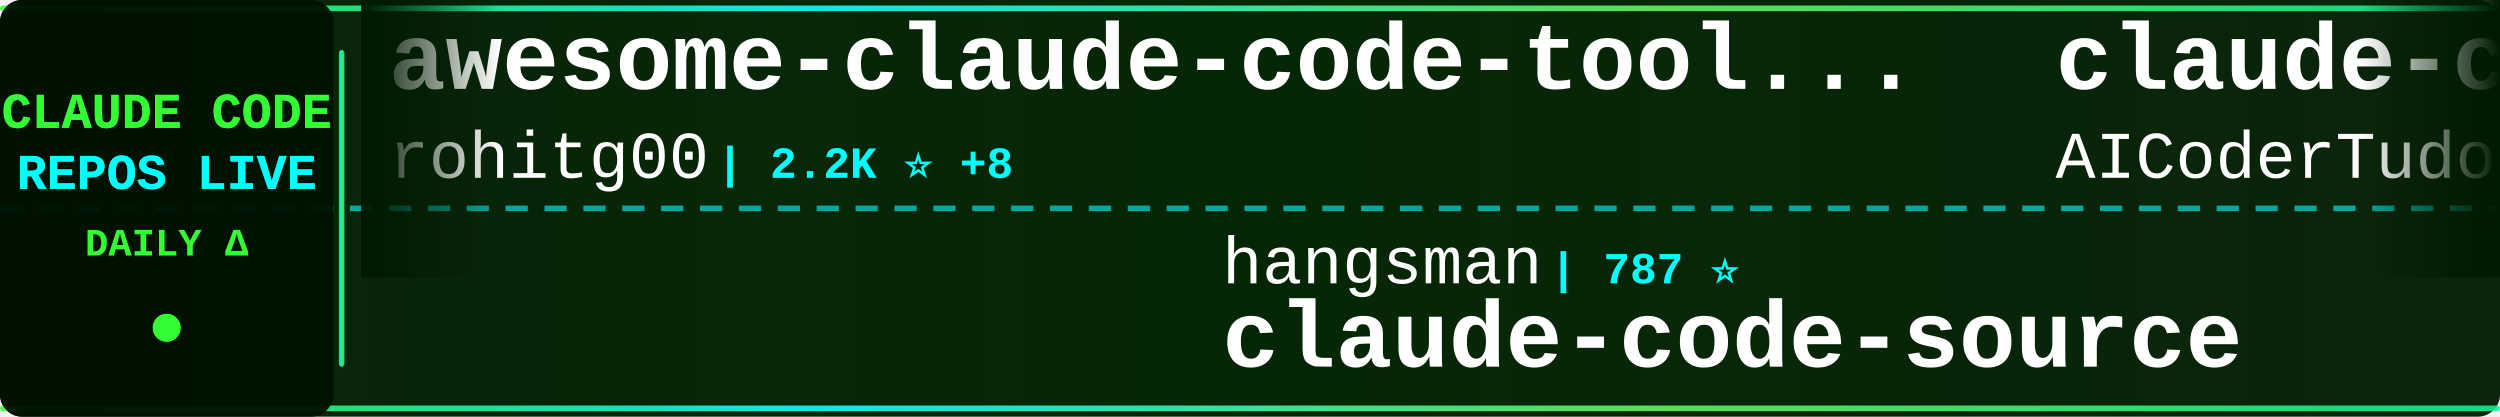
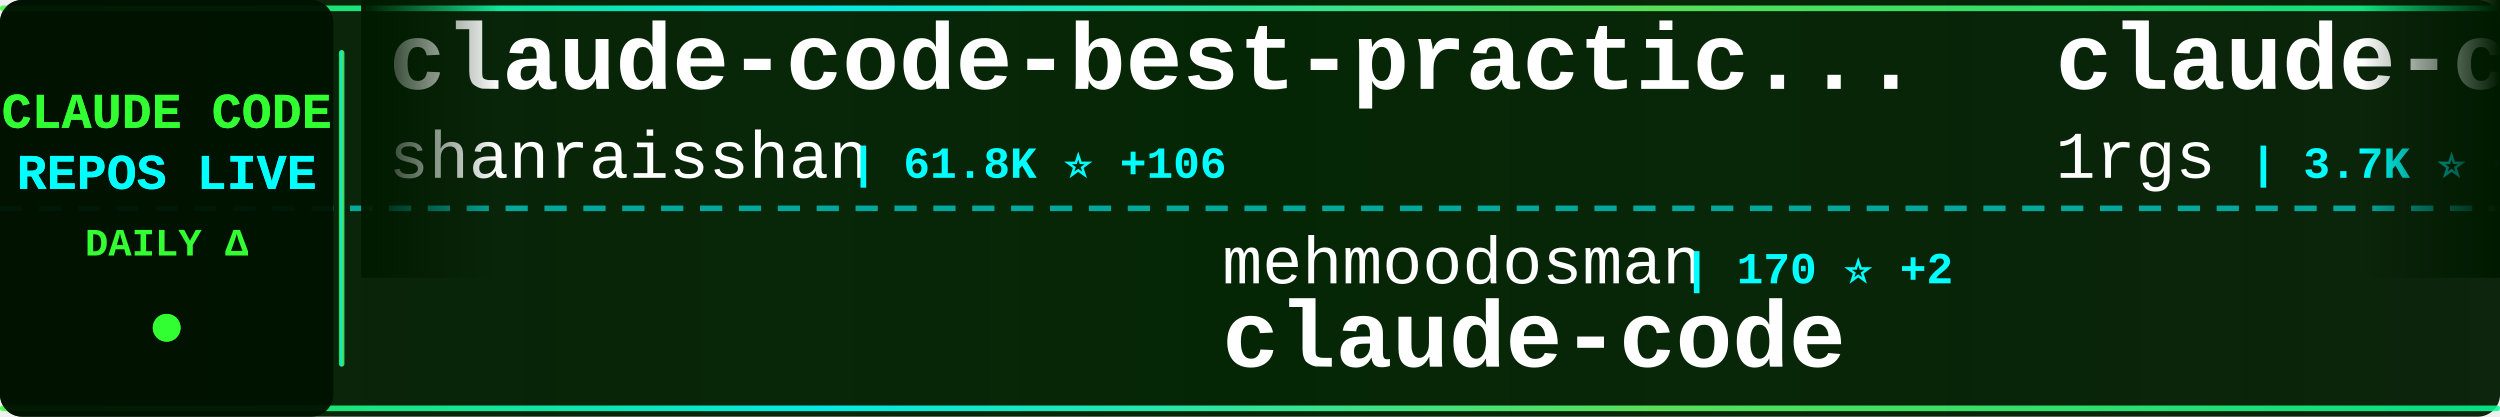
<svg xmlns="http://www.w3.org/2000/svg" width="900" height="150">
  <defs>
    <linearGradient id="tickerBg" x1="0%" y1="0%" x2="100%" y2="0%">
      <stop offset="0%" style="stop-color:#001a00;stop-opacity:0.95" />
      <stop offset="50%" style="stop-color:#002200;stop-opacity:0.98" />
      <stop offset="100%" style="stop-color:#001a00;stop-opacity:0.95" />
    </linearGradient>
    <linearGradient id="borderGrad" x1="0%" y1="0%" x2="100%" y2="0%">
      <stop offset="0%" style="stop-color:#33ff33;stop-opacity:0.85">
        <animate attributeName="stop-opacity" values="0.85;1;0.85" dur="2s" repeatCount="indefinite" />
      </stop>
      <stop offset="33%" style="stop-color:#00ffff;stop-opacity:0.9">
        <animate attributeName="stop-opacity" values="0.9;1;0.9" dur="2.2s" repeatCount="indefinite" />
      </stop>
      <stop offset="66%" style="stop-color:#66ff66;stop-opacity:0.85">
        <animate attributeName="stop-opacity" values="0.85;1;0.85" dur="1.8s" repeatCount="indefinite" />
      </stop>
      <stop offset="100%" style="stop-color:#00ff99;stop-opacity:0.85">
        <animate attributeName="stop-opacity" values="0.85;1;0.85" dur="2s" repeatCount="indefinite" />
      </stop>
    </linearGradient>
    <filter id="textGlow">
      <feGaussianBlur stdDeviation="0.1" result="coloredBlur" />
      <feMerge>
        <feMergeNode in="coloredBlur" />
        <feMergeNode in="SourceGraphic" />
      </feMerge>
    </filter>
    <filter id="metricGlow">
      <feGaussianBlur stdDeviation="0.2" result="coloredBlur" />
      <feMerge>
        <feMergeNode in="coloredBlur" />
        <feMergeNode in="SourceGraphic" />
      </feMerge>
    </filter>
    <linearGradient id="leftFade" x1="0%" y1="0%" x2="100%" y2="0%">
      <stop offset="0%" style="stop-color:#001a00;stop-opacity:1" />
      <stop offset="100%" style="stop-color:#001a00;stop-opacity:0" />
    </linearGradient>
    <linearGradient id="rightFade" x1="0%" y1="0%" x2="100%" y2="0%">
      <stop offset="0%" style="stop-color:#001a00;stop-opacity:0" />
      <stop offset="100%" style="stop-color:#001a00;stop-opacity:1" />
    </linearGradient>
  </defs>
  <rect width="900" height="150" fill="url(#tickerBg)" rx="8" />
  <rect x="0" y="2" width="900" height="2" fill="url(#borderGrad)" rx="1" />
  <rect x="0" y="146" width="900" height="2" fill="url(#borderGrad)" rx="1" />
  <line x1="0" y1="75" x2="900" y2="75" stroke="#00ffff" stroke-width="2" stroke-dasharray="8 6" opacity="0.6" />
  <rect x="0" y="0" width="120" height="150" fill="#001100" opacity="0.95" rx="8" />
  <text x="60" y="46" font-family="'Courier New', monospace" font-size="18" font-weight="bold" fill="#33ff33" text-anchor="middle" filter="url(#textGlow)">
    CLAUDE CODE
  </text>
  <text x="60" y="68" font-family="'Courier New', monospace" font-size="18" font-weight="bold" fill="#00ffff" text-anchor="middle" filter="url(#textGlow)">
    REPOS LIVE
  </text>
  <text x="60" y="92" font-family="'Courier New', monospace" font-size="14" font-weight="bold" fill="#33ff33" text-anchor="middle">
    DAILY Δ
  </text>
  <circle cx="60" cy="118" r="5" fill="#33ff33" filter="url(#metricGlow)">
    <animate attributeName="r" values="4;6;4" dur="1.5s" repeatCount="indefinite" />
    <animate attributeName="opacity" values="0.6;1;0.6" dur="1.5s" repeatCount="indefinite" />
  </circle>
  <rect x="122" y="18" width="2" height="114" fill="url(#borderGrad)" rx="1" />
  <clipPath id="tickerClip">
    <rect x="130" y="0" width="770" height="150" />
  </clipPath>
  <g clip-path="url(#tickerClip)">
    <g id="tickerItems">
      <animateTransform attributeName="transform" attributeType="XML" type="translate" from="0 0" to="-3000 0" dur="54s" repeatCount="indefinite" />
      <g transform="translate(0, 0)">
-         <text x="140" y="32" font-family="'Courier New', monospace" font-size="34" font-weight="bold" fill="#ffffff">awesome-claude-code-tool...</text>
-         <text x="140" y="64" font-family="'Courier New', monospace" font-size="24" font-weight="normal" fill="#ffffff" opacity="1.0">rohitg00</text>
-         <text x="258" y="64" font-family="'Courier New', monospace" font-size="16" font-weight="bold" fill="#00ffff"> | 2.2K ⭐ +8</text>
+         <text x="140" y="32" font-family="'Courier New', monospace" font-size="34" font-weight="bold" fill="#ffffff">claude-code-best-practic...</text>
+         <text x="140" y="64" font-family="'Courier New', monospace" font-size="24" font-weight="normal" fill="#ffffff" opacity="1.0">shanraisshan</text>
+         <text x="306" y="64" font-family="'Courier New', monospace" font-size="16" font-weight="bold" fill="#00ffff"> | 61.8K ⭐ +106</text>
      </g>
      <g transform="translate(300, 0)">
-         <text x="140" y="102" font-family="'Courier New', monospace" font-size="24" font-weight="normal" fill="#ffffff" opacity="1.0">hangsman</text>
-         <text x="258" y="102" font-family="'Courier New', monospace" font-size="16" font-weight="bold" fill="#00ffff"> | 787 ⭐</text>
-         <text x="140" y="132" font-family="'Courier New', monospace" font-size="34" font-weight="bold" fill="#ffffff">claude-code-source</text>
+         <text x="140" y="102" font-family="'Courier New', monospace" font-size="24" font-weight="normal" fill="#ffffff" opacity="1.0">mehmoodosman</text>
+         <text x="306" y="102" font-family="'Courier New', monospace" font-size="16" font-weight="bold" fill="#00ffff"> | 170 ⭐ +2</text>
+         <text x="140" y="132" font-family="'Courier New', monospace" font-size="34" font-weight="bold" fill="#ffffff">claude-code</text>
      </g>
      <g transform="translate(600, 0)">
-         <text x="140" y="32" font-family="'Courier New', monospace" font-size="34" font-weight="bold" fill="#ffffff">claude-code-tudou</text>
-         <text x="140" y="64" font-family="'Courier New', monospace" font-size="24" font-weight="normal" fill="#ffffff" opacity="1.0">AICoderTudou</text>
-         <text x="306" y="64" font-family="'Courier New', monospace" font-size="16" font-weight="bold" fill="#00ffff"> | 498 ⭐</text>
+         <text x="140" y="32" font-family="'Courier New', monospace" font-size="34" font-weight="bold" fill="#ffffff">claude-code-proxy</text>
+         <text x="140" y="64" font-family="'Courier New', monospace" font-size="24" font-weight="normal" fill="#ffffff" opacity="1.0">1rgs</text>
+         <text x="210" y="64" font-family="'Courier New', monospace" font-size="16" font-weight="bold" fill="#00ffff"> | 3.7K ⭐ +1</text>
      </g>
      <g transform="translate(900, 0)">
-         <text x="140" y="102" font-family="'Courier New', monospace" font-size="24" font-weight="normal" fill="#ffffff" opacity="1.0">musistudio</text>
-         <text x="282" y="102" font-family="'Courier New', monospace" font-size="16" font-weight="bold" fill="#00ffff"> | 35.5K ⭐ +36</text>
-         <text x="140" y="132" font-family="'Courier New', monospace" font-size="34" font-weight="bold" fill="#ffffff">claude-code-router</text>
+         <text x="140" y="102" font-family="'Courier New', monospace" font-size="24" font-weight="normal" fill="#ffffff" opacity="1.0">router-for-me</text>
+         <text x="318" y="102" font-family="'Courier New', monospace" font-size="16" font-weight="bold" fill="#00ffff"> | 39.0K ⭐ +111</text>
+         <text x="140" y="132" font-family="'Courier New', monospace" font-size="34" font-weight="bold" fill="#ffffff">CLIProxyAPI</text>
      </g>
      <g transform="translate(1200, 0)">
-         <text x="140" y="32" font-family="'Courier New', monospace" font-size="34" font-weight="bold" fill="#ffffff">Claude-Code</text>
-         <text x="140" y="64" font-family="'Courier New', monospace" font-size="24" font-weight="normal" fill="#ffffff" opacity="1.0">pengchengneo</text>
-         <text x="306" y="64" font-family="'Courier New', monospace" font-size="16" font-weight="bold" fill="#00ffff"> | 1.6K ⭐ +8</text>
+         <text x="140" y="32" font-family="'Courier New', monospace" font-size="34" font-weight="bold" fill="#ffffff">ClaudeCode</text>
+         <text x="140" y="64" font-family="'Courier New', monospace" font-size="24" font-weight="normal" fill="#ffffff" opacity="1.0">guanshan</text>
+         <text x="258" y="64" font-family="'Courier New', monospace" font-size="16" font-weight="bold" fill="#00ffff"> | 61 ⭐</text>
      </g>
      <g transform="translate(1500, 0)">
-         <text x="140" y="102" font-family="'Courier New', monospace" font-size="24" font-weight="normal" fill="#ffffff" opacity="1.0">zebbern</text>
-         <text x="246" y="102" font-family="'Courier New', monospace" font-size="16" font-weight="bold" fill="#00ffff"> | 4.4K ⭐ +4</text>
-         <text x="140" y="132" font-family="'Courier New', monospace" font-size="34" font-weight="bold" fill="#ffffff">claude-code-guide</text>
+         <text x="140" y="102" font-family="'Courier New', monospace" font-size="24" font-weight="normal" fill="#ffffff" opacity="1.0">huangserva</text>
+         <text x="282" y="102" font-family="'Courier New', monospace" font-size="16" font-weight="bold" fill="#00ffff"> | 618 ⭐ +3</text>
+         <text x="140" y="132" font-family="'Courier New', monospace" font-size="34" font-weight="bold" fill="#ffffff">claude-code-cli</text>
      </g>
      <g transform="translate(1800, 0)">
-         <text x="140" y="32" font-family="'Courier New', monospace" font-size="34" font-weight="bold" fill="#ffffff">claude-code-hooks-master...</text>
-         <text x="140" y="64" font-family="'Courier New', monospace" font-size="24" font-weight="normal" fill="#ffffff" opacity="1.0">disler</text>
-         <text x="234" y="64" font-family="'Courier New', monospace" font-size="16" font-weight="bold" fill="#00ffff"> | 3.8K ⭐</text>
+         <text x="140" y="32" font-family="'Courier New', monospace" font-size="34" font-weight="bold" fill="#ffffff">claude-code-guide</text>
+         <text x="140" y="64" font-family="'Courier New', monospace" font-size="24" font-weight="normal" fill="#ffffff" opacity="1.0">zebbern</text>
+         <text x="246" y="64" font-family="'Courier New', monospace" font-size="16" font-weight="bold" fill="#00ffff"> | 4.4K ⭐ +3</text>
      </g>
      <g transform="translate(2100, 0)">
-         <text x="140" y="102" font-family="'Courier New', monospace" font-size="24" font-weight="normal" fill="#ffffff" opacity="1.0">VILA-Lab</text>
-         <text x="258" y="102" font-family="'Courier New', monospace" font-size="16" font-weight="bold" fill="#00ffff"> | 1.8K ⭐ +10</text>
-         <text x="140" y="132" font-family="'Courier New', monospace" font-size="34" font-weight="bold" fill="#ffffff">Dive-into-Claude-Code</text>
+         <text x="140" y="102" font-family="'Courier New', monospace" font-size="24" font-weight="normal" fill="#ffffff" opacity="1.0">anthropics</text>
+         <text x="282" y="102" font-family="'Courier New', monospace" font-size="16" font-weight="bold" fill="#00ffff"> | 157.7K ⭐ +364</text>
+         <text x="140" y="132" font-family="'Courier New', monospace" font-size="34" font-weight="bold" fill="#ffffff">skills</text>
      </g>
      <g transform="translate(2400, 0)">
-         <text x="140" y="32" font-family="'Courier New', monospace" font-size="34" font-weight="bold" fill="#ffffff">claude-code-source</text>
-         <text x="140" y="64" font-family="'Courier New', monospace" font-size="24" font-weight="normal" fill="#ffffff" opacity="1.0">JrCx7scC</text>
-         <text x="258" y="64" font-family="'Courier New', monospace" font-size="16" font-weight="bold" fill="#00ffff"> | 371 ⭐</text>
+         <text x="140" y="32" font-family="'Courier New', monospace" font-size="34" font-weight="bold" fill="#ffffff">claude-code</text>
+         <text x="140" y="64" font-family="'Courier New', monospace" font-size="24" font-weight="normal" fill="#ffffff" opacity="1.0">tanbiralam</text>
+         <text x="282" y="64" font-family="'Courier New', monospace" font-size="16" font-weight="bold" fill="#00ffff"> | 2.0K ⭐ +6</text>
      </g>
      <g transform="translate(2700, 0)">
-         <text x="140" y="102" font-family="'Courier New', monospace" font-size="24" font-weight="normal" fill="#ffffff" opacity="1.0">FlorianBruniaux</text>
-         <text x="342" y="102" font-family="'Courier New', monospace" font-size="16" font-weight="bold" fill="#00ffff"> | 5.3K ⭐ +17</text>
-         <text x="140" y="132" font-family="'Courier New', monospace" font-size="34" font-weight="bold" fill="#ffffff">claude-code-ultimate-gui...</text>
+         <text x="140" y="102" font-family="'Courier New', monospace" font-size="24" font-weight="normal" fill="#ffffff" opacity="1.0">T-Lab-CUHKSZ</text>
+         <text x="306" y="102" font-family="'Courier New', monospace" font-size="16" font-weight="bold" fill="#00ffff"> | 322 ⭐ +1</text>
+         <text x="140" y="132" font-family="'Courier New', monospace" font-size="34" font-weight="bold" fill="#ffffff">claude-code</text>
      </g>
      <g transform="translate(3000, 0)">
-         <text x="140" y="32" font-family="'Courier New', monospace" font-size="34" font-weight="bold" fill="#ffffff">awesome-claude-code-tool...</text>
-         <text x="140" y="64" font-family="'Courier New', monospace" font-size="24" font-weight="normal" fill="#ffffff" opacity="1.0">rohitg00</text>
-         <text x="258" y="64" font-family="'Courier New', monospace" font-size="16" font-weight="bold" fill="#00ffff"> | 2.2K ⭐ +8</text>
+         <text x="140" y="32" font-family="'Courier New', monospace" font-size="34" font-weight="bold" fill="#ffffff">claude-code-best-practic...</text>
+         <text x="140" y="64" font-family="'Courier New', monospace" font-size="24" font-weight="normal" fill="#ffffff" opacity="1.0">shanraisshan</text>
+         <text x="306" y="64" font-family="'Courier New', monospace" font-size="16" font-weight="bold" fill="#00ffff"> | 61.8K ⭐ +106</text>
      </g>
      <g transform="translate(3300, 0)">
-         <text x="140" y="102" font-family="'Courier New', monospace" font-size="24" font-weight="normal" fill="#ffffff" opacity="1.0">hangsman</text>
-         <text x="258" y="102" font-family="'Courier New', monospace" font-size="16" font-weight="bold" fill="#00ffff"> | 787 ⭐</text>
-         <text x="140" y="132" font-family="'Courier New', monospace" font-size="34" font-weight="bold" fill="#ffffff">claude-code-source</text>
+         <text x="140" y="102" font-family="'Courier New', monospace" font-size="24" font-weight="normal" fill="#ffffff" opacity="1.0">mehmoodosman</text>
+         <text x="306" y="102" font-family="'Courier New', monospace" font-size="16" font-weight="bold" fill="#00ffff"> | 170 ⭐ +2</text>
+         <text x="140" y="132" font-family="'Courier New', monospace" font-size="34" font-weight="bold" fill="#ffffff">claude-code</text>
      </g>
      <g transform="translate(3600, 0)">
-         <text x="140" y="32" font-family="'Courier New', monospace" font-size="34" font-weight="bold" fill="#ffffff">claude-code-tudou</text>
-         <text x="140" y="64" font-family="'Courier New', monospace" font-size="24" font-weight="normal" fill="#ffffff" opacity="1.0">AICoderTudou</text>
-         <text x="306" y="64" font-family="'Courier New', monospace" font-size="16" font-weight="bold" fill="#00ffff"> | 498 ⭐</text>
+         <text x="140" y="32" font-family="'Courier New', monospace" font-size="34" font-weight="bold" fill="#ffffff">claude-code-proxy</text>
+         <text x="140" y="64" font-family="'Courier New', monospace" font-size="24" font-weight="normal" fill="#ffffff" opacity="1.0">1rgs</text>
+         <text x="210" y="64" font-family="'Courier New', monospace" font-size="16" font-weight="bold" fill="#00ffff"> | 3.7K ⭐ +1</text>
      </g>
      <g transform="translate(3900, 0)">
-         <text x="140" y="102" font-family="'Courier New', monospace" font-size="24" font-weight="normal" fill="#ffffff" opacity="1.0">musistudio</text>
-         <text x="282" y="102" font-family="'Courier New', monospace" font-size="16" font-weight="bold" fill="#00ffff"> | 35.5K ⭐ +36</text>
-         <text x="140" y="132" font-family="'Courier New', monospace" font-size="34" font-weight="bold" fill="#ffffff">claude-code-router</text>
+         <text x="140" y="102" font-family="'Courier New', monospace" font-size="24" font-weight="normal" fill="#ffffff" opacity="1.0">router-for-me</text>
+         <text x="318" y="102" font-family="'Courier New', monospace" font-size="16" font-weight="bold" fill="#00ffff"> | 39.0K ⭐ +111</text>
+         <text x="140" y="132" font-family="'Courier New', monospace" font-size="34" font-weight="bold" fill="#ffffff">CLIProxyAPI</text>
      </g>
    </g>
  </g>
  <rect x="130" y="0" width="50" height="100" fill="url(#leftFade)" />
  <rect x="850" y="0" width="50" height="100" fill="url(#rightFade)" />
</svg>
